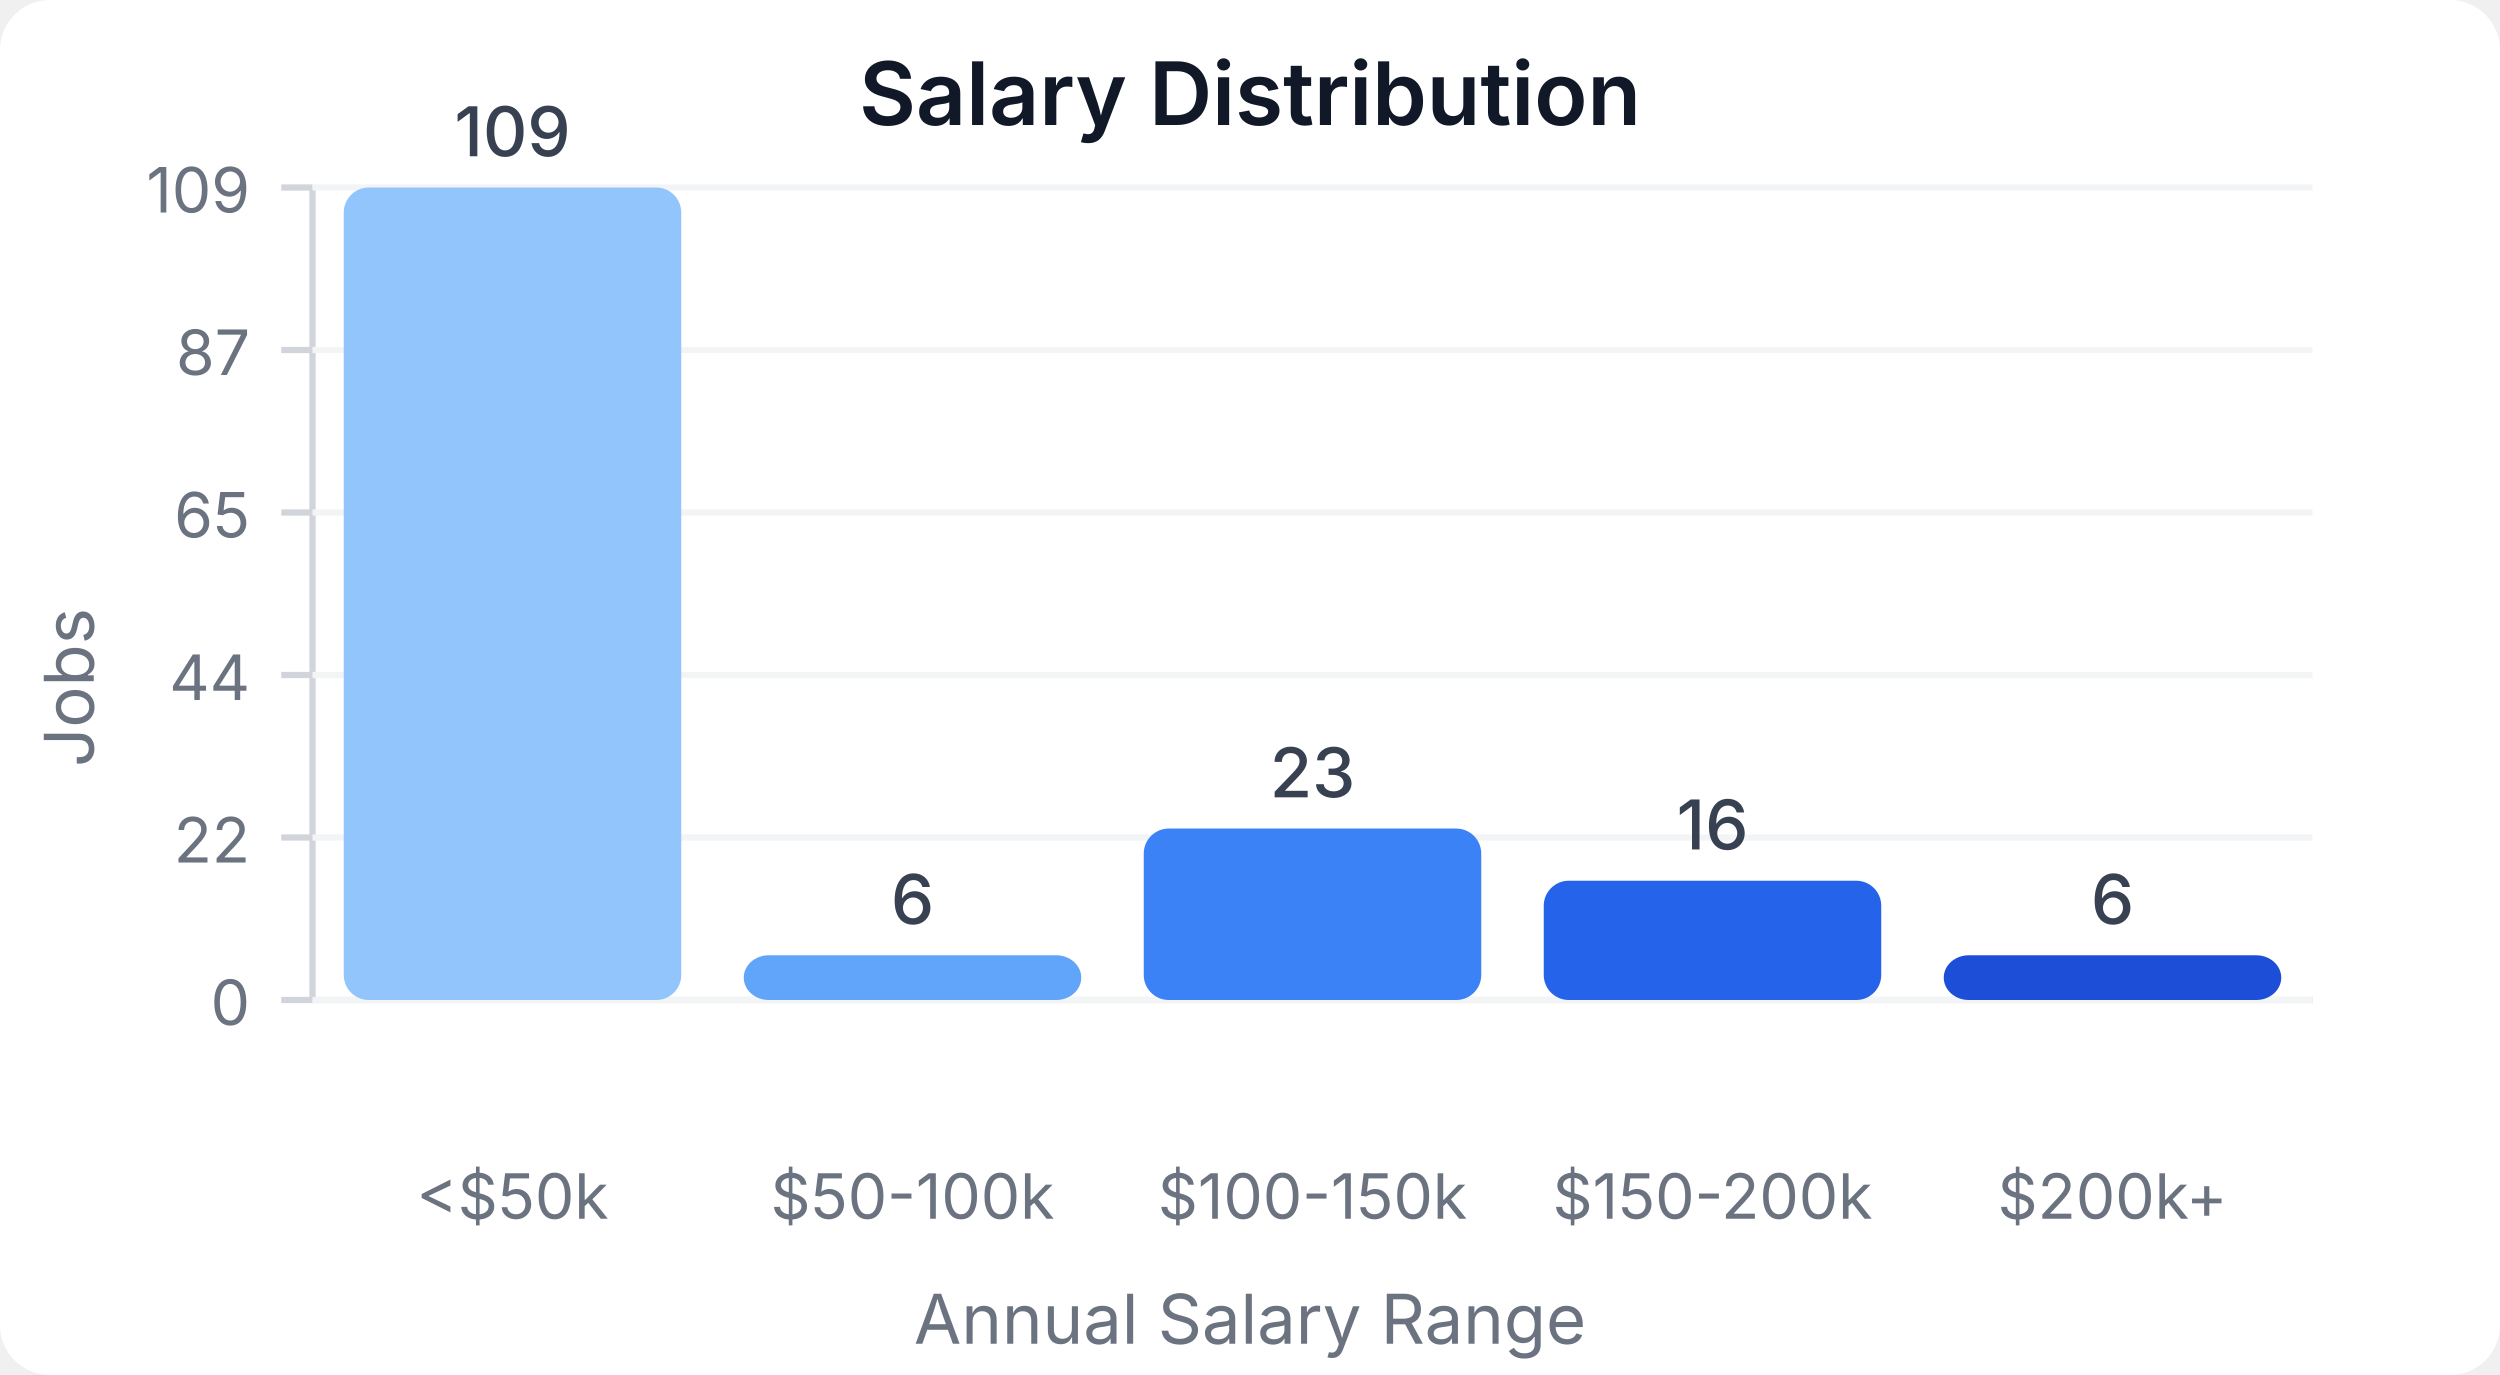
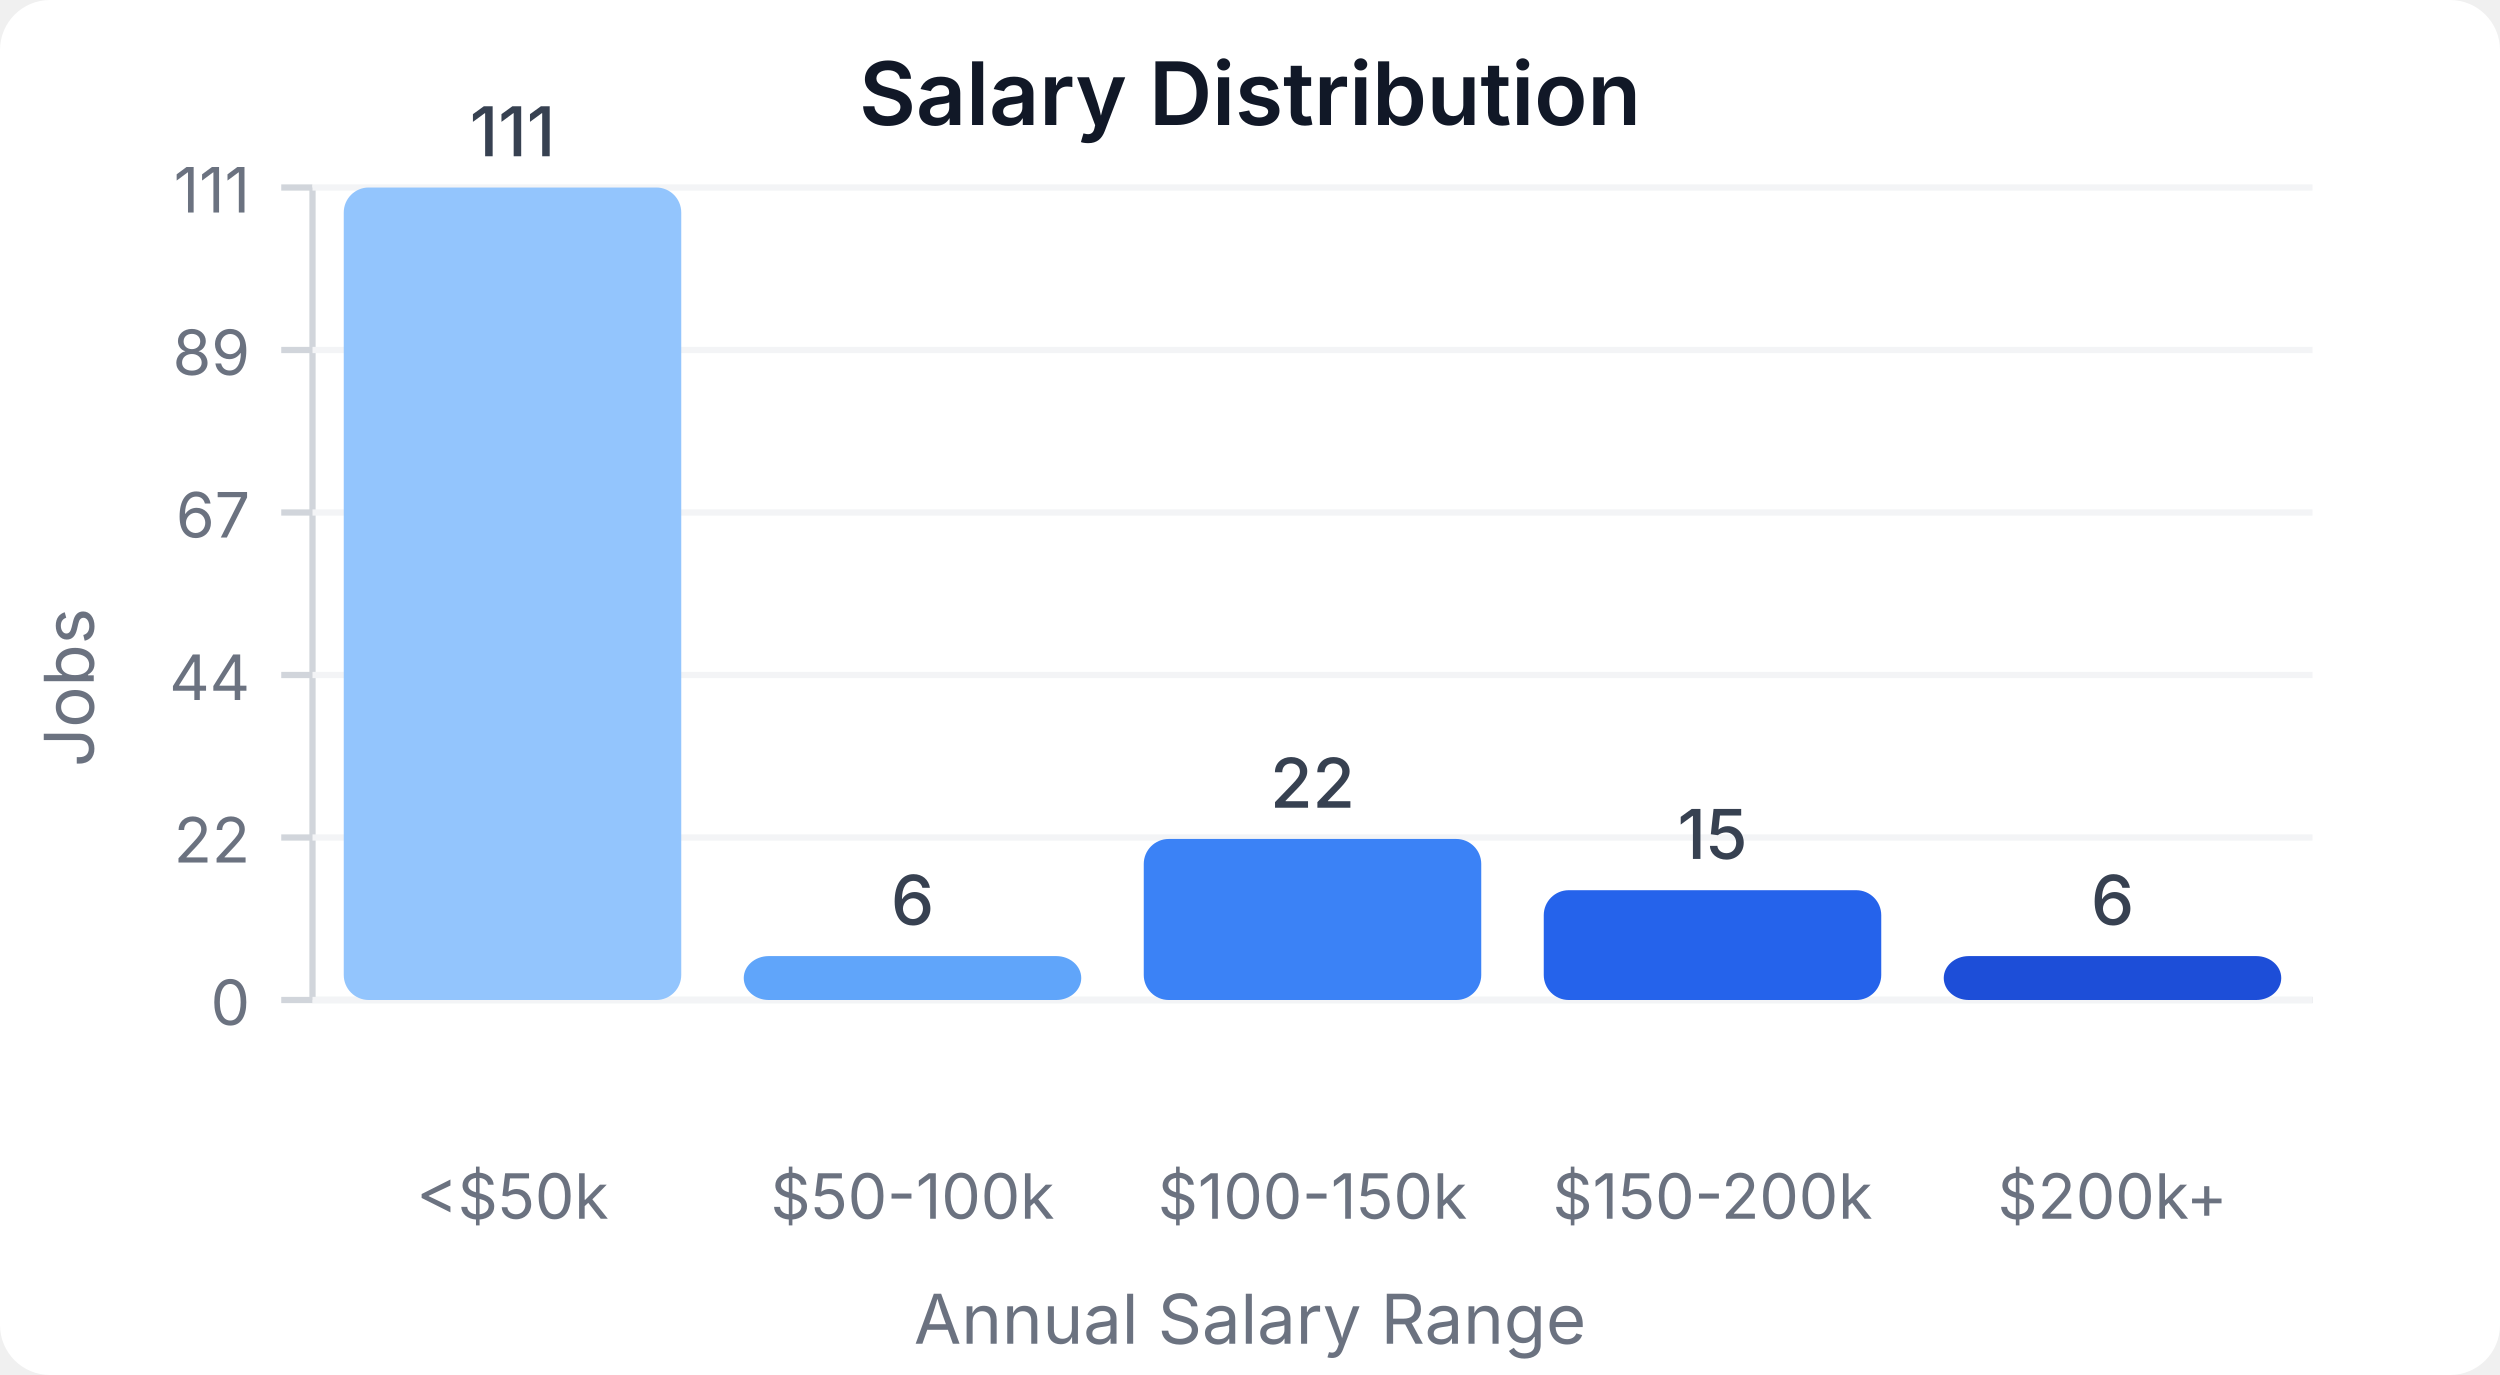
<svg xmlns="http://www.w3.org/2000/svg" width="400" height="220" viewBox="0 0 400 220">
  <style>
    text { font-family: system-ui, -apple-system, sans-serif; }
  </style>
  <rect width="400" height="220" fill="#ffffff" rx="8" />
  <text x="200" y="20" text-anchor="middle" font-size="14" font-weight="600" fill="#111827">Salary Distribution</text>
  <line x1="50" y1="30" x2="50" y2="160" stroke="#d1d5db" stroke-width="1" />
  <line x1="50" y1="160" x2="370" y2="160" stroke="#d1d5db" stroke-width="1" />
  <line x1="45" y1="160" x2="50" y2="160" stroke="#d1d5db" stroke-width="1" />
  <text x="40" y="164" text-anchor="end" font-size="10" fill="#6b7280">0</text>
  <line x1="50" y1="160" x2="370" y2="160" stroke="#f3f4f6" stroke-width="1" />
  <line x1="45" y1="134" x2="50" y2="134" stroke="#d1d5db" stroke-width="1" />
  <text x="40" y="138" text-anchor="end" font-size="10" fill="#6b7280">22</text>
  <line x1="50" y1="134" x2="370" y2="134" stroke="#f3f4f6" stroke-width="1" />
  <line x1="45" y1="108" x2="50" y2="108" stroke="#d1d5db" stroke-width="1" />
  <text x="40" y="112" text-anchor="end" font-size="10" fill="#6b7280">44</text>
  <line x1="50" y1="108" x2="370" y2="108" stroke="#f3f4f6" stroke-width="1" />
  <line x1="45" y1="82" x2="50" y2="82" stroke="#d1d5db" stroke-width="1" />
-   <text x="40" y="86" text-anchor="end" font-size="10" fill="#6b7280">65</text>
+   <text x="40" y="86" text-anchor="end" font-size="10" fill="#6b7280">67</text>
  <line x1="50" y1="82" x2="370" y2="82" stroke="#f3f4f6" stroke-width="1" />
  <line x1="45" y1="56" x2="50" y2="56" stroke="#d1d5db" stroke-width="1" />
-   <text x="40" y="60" text-anchor="end" font-size="10" fill="#6b7280">87</text>
+   <text x="40" y="60" text-anchor="end" font-size="10" fill="#6b7280">89</text>
  <line x1="50" y1="56" x2="370" y2="56" stroke="#f3f4f6" stroke-width="1" />
  <line x1="45" y1="30" x2="50" y2="30" stroke="#d1d5db" stroke-width="1" />
-   <text x="40" y="34" text-anchor="end" font-size="10" fill="#6b7280">109</text>
+   <text x="40" y="34" text-anchor="end" font-size="10" fill="#6b7280">111</text>
  <line x1="50" y1="30" x2="370" y2="30" stroke="#f3f4f6" stroke-width="1" />
  <rect x="55" y="30" width="54" height="130" fill="#93c5fd" rx="4" />
-   <text x="82" y="25" text-anchor="middle" font-size="11" fill="#374151" font-weight="500">109</text>
+   <text x="82" y="25" text-anchor="middle" font-size="11" fill="#374151" font-weight="500">111</text>
  <text x="82" y="195" text-anchor="middle" font-size="10" fill="#6b7280">&lt;$50k</text>
-   <rect x="119" y="152.844" width="54" height="7.156" fill="#60a5fa" rx="4" />
-   <text x="146" y="147.844" text-anchor="middle" font-size="11" fill="#374151" font-weight="500">6</text>
+   <rect x="119" y="152.973" width="54" height="7.027" fill="#60a5fa" rx="4" />
+   <text x="146" y="147.973" text-anchor="middle" font-size="11" fill="#374151" font-weight="500">6</text>
  <text x="146" y="195" text-anchor="middle" font-size="10" fill="#6b7280">$50-100k</text>
-   <rect x="183" y="132.569" width="54" height="27.431" fill="#3b82f6" rx="4" />
-   <text x="210" y="127.569" text-anchor="middle" font-size="11" fill="#374151" font-weight="500">23</text>
+   <rect x="183" y="134.234" width="54" height="25.766" fill="#3b82f6" rx="4" />
+   <text x="210" y="129.234" text-anchor="middle" font-size="11" fill="#374151" font-weight="500">22</text>
  <text x="210" y="195" text-anchor="middle" font-size="10" fill="#6b7280">$100-150k</text>
-   <rect x="247" y="140.917" width="54" height="19.083" fill="#2563eb" rx="4" />
-   <text x="274" y="135.917" text-anchor="middle" font-size="11" fill="#374151" font-weight="500">16</text>
+   <rect x="247" y="142.432" width="54" height="17.568" fill="#2563eb" rx="4" />
+   <text x="274" y="137.432" text-anchor="middle" font-size="11" fill="#374151" font-weight="500">15</text>
  <text x="274" y="195" text-anchor="middle" font-size="10" fill="#6b7280">$150-200k</text>
-   <rect x="311" y="152.844" width="54" height="7.156" fill="#1d4ed8" rx="4" />
-   <text x="338" y="147.844" text-anchor="middle" font-size="11" fill="#374151" font-weight="500">6</text>
+   <rect x="311" y="152.973" width="54" height="7.027" fill="#1d4ed8" rx="4" />
+   <text x="338" y="147.973" text-anchor="middle" font-size="11" fill="#374151" font-weight="500">6</text>
  <text x="338" y="195" text-anchor="middle" font-size="10" fill="#6b7280">$200k+</text>
  <text x="15" y="110" text-anchor="middle" font-size="11" fill="#6b7280" transform="rotate(-90, 15, 110)">Jobs</text>
  <text x="200" y="215" text-anchor="middle" font-size="11" fill="#6b7280">Annual Salary Range</text>
</svg>
